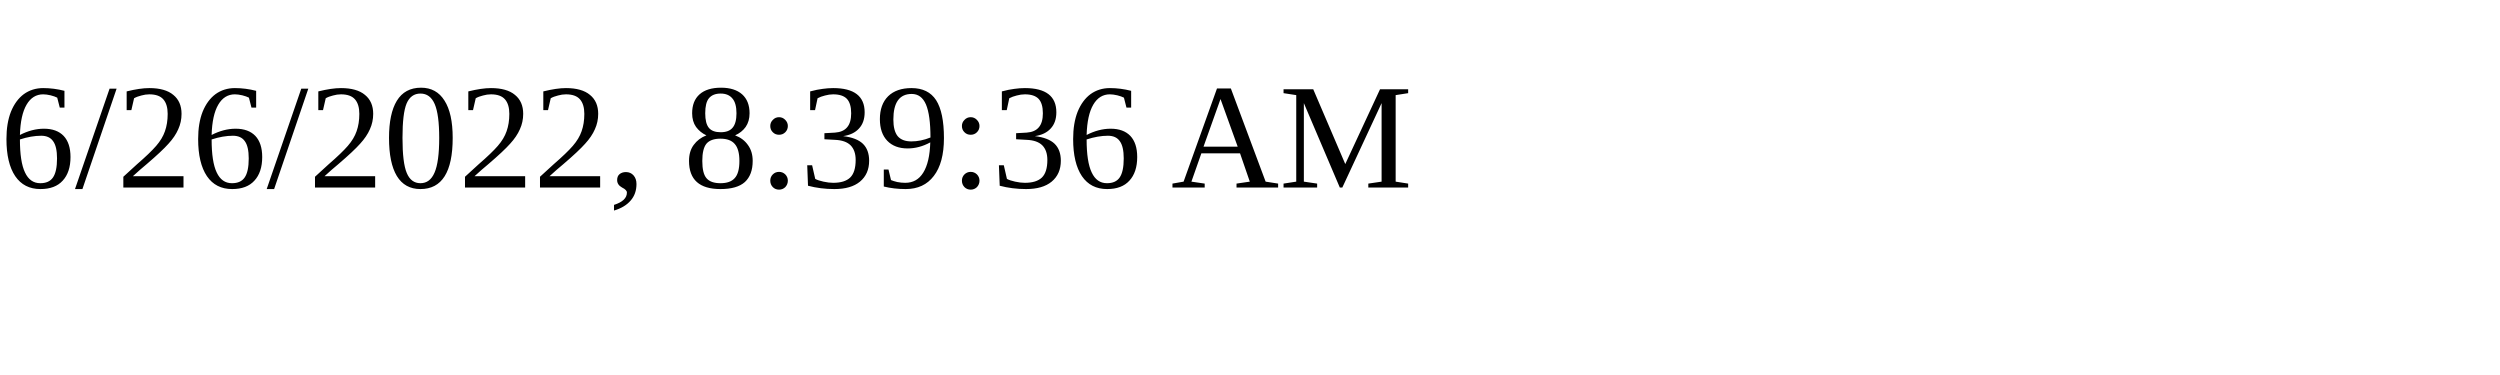
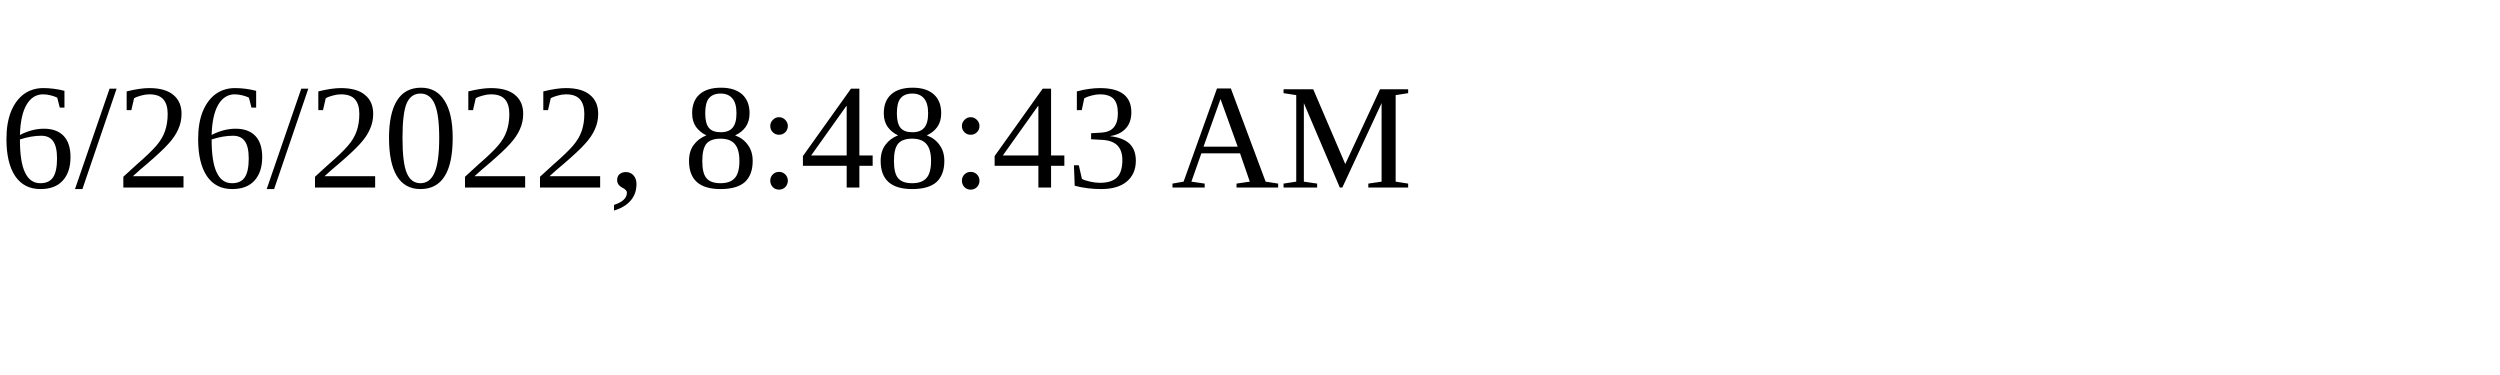
<svg xmlns="http://www.w3.org/2000/svg" height="30" width="200">
-   <text x="0" y="15">6/26/2022, 8:39:36 AM</text>
+   <text x="0" y="15">6/26/2022, 8:48:43 AM</text>
</svg>
